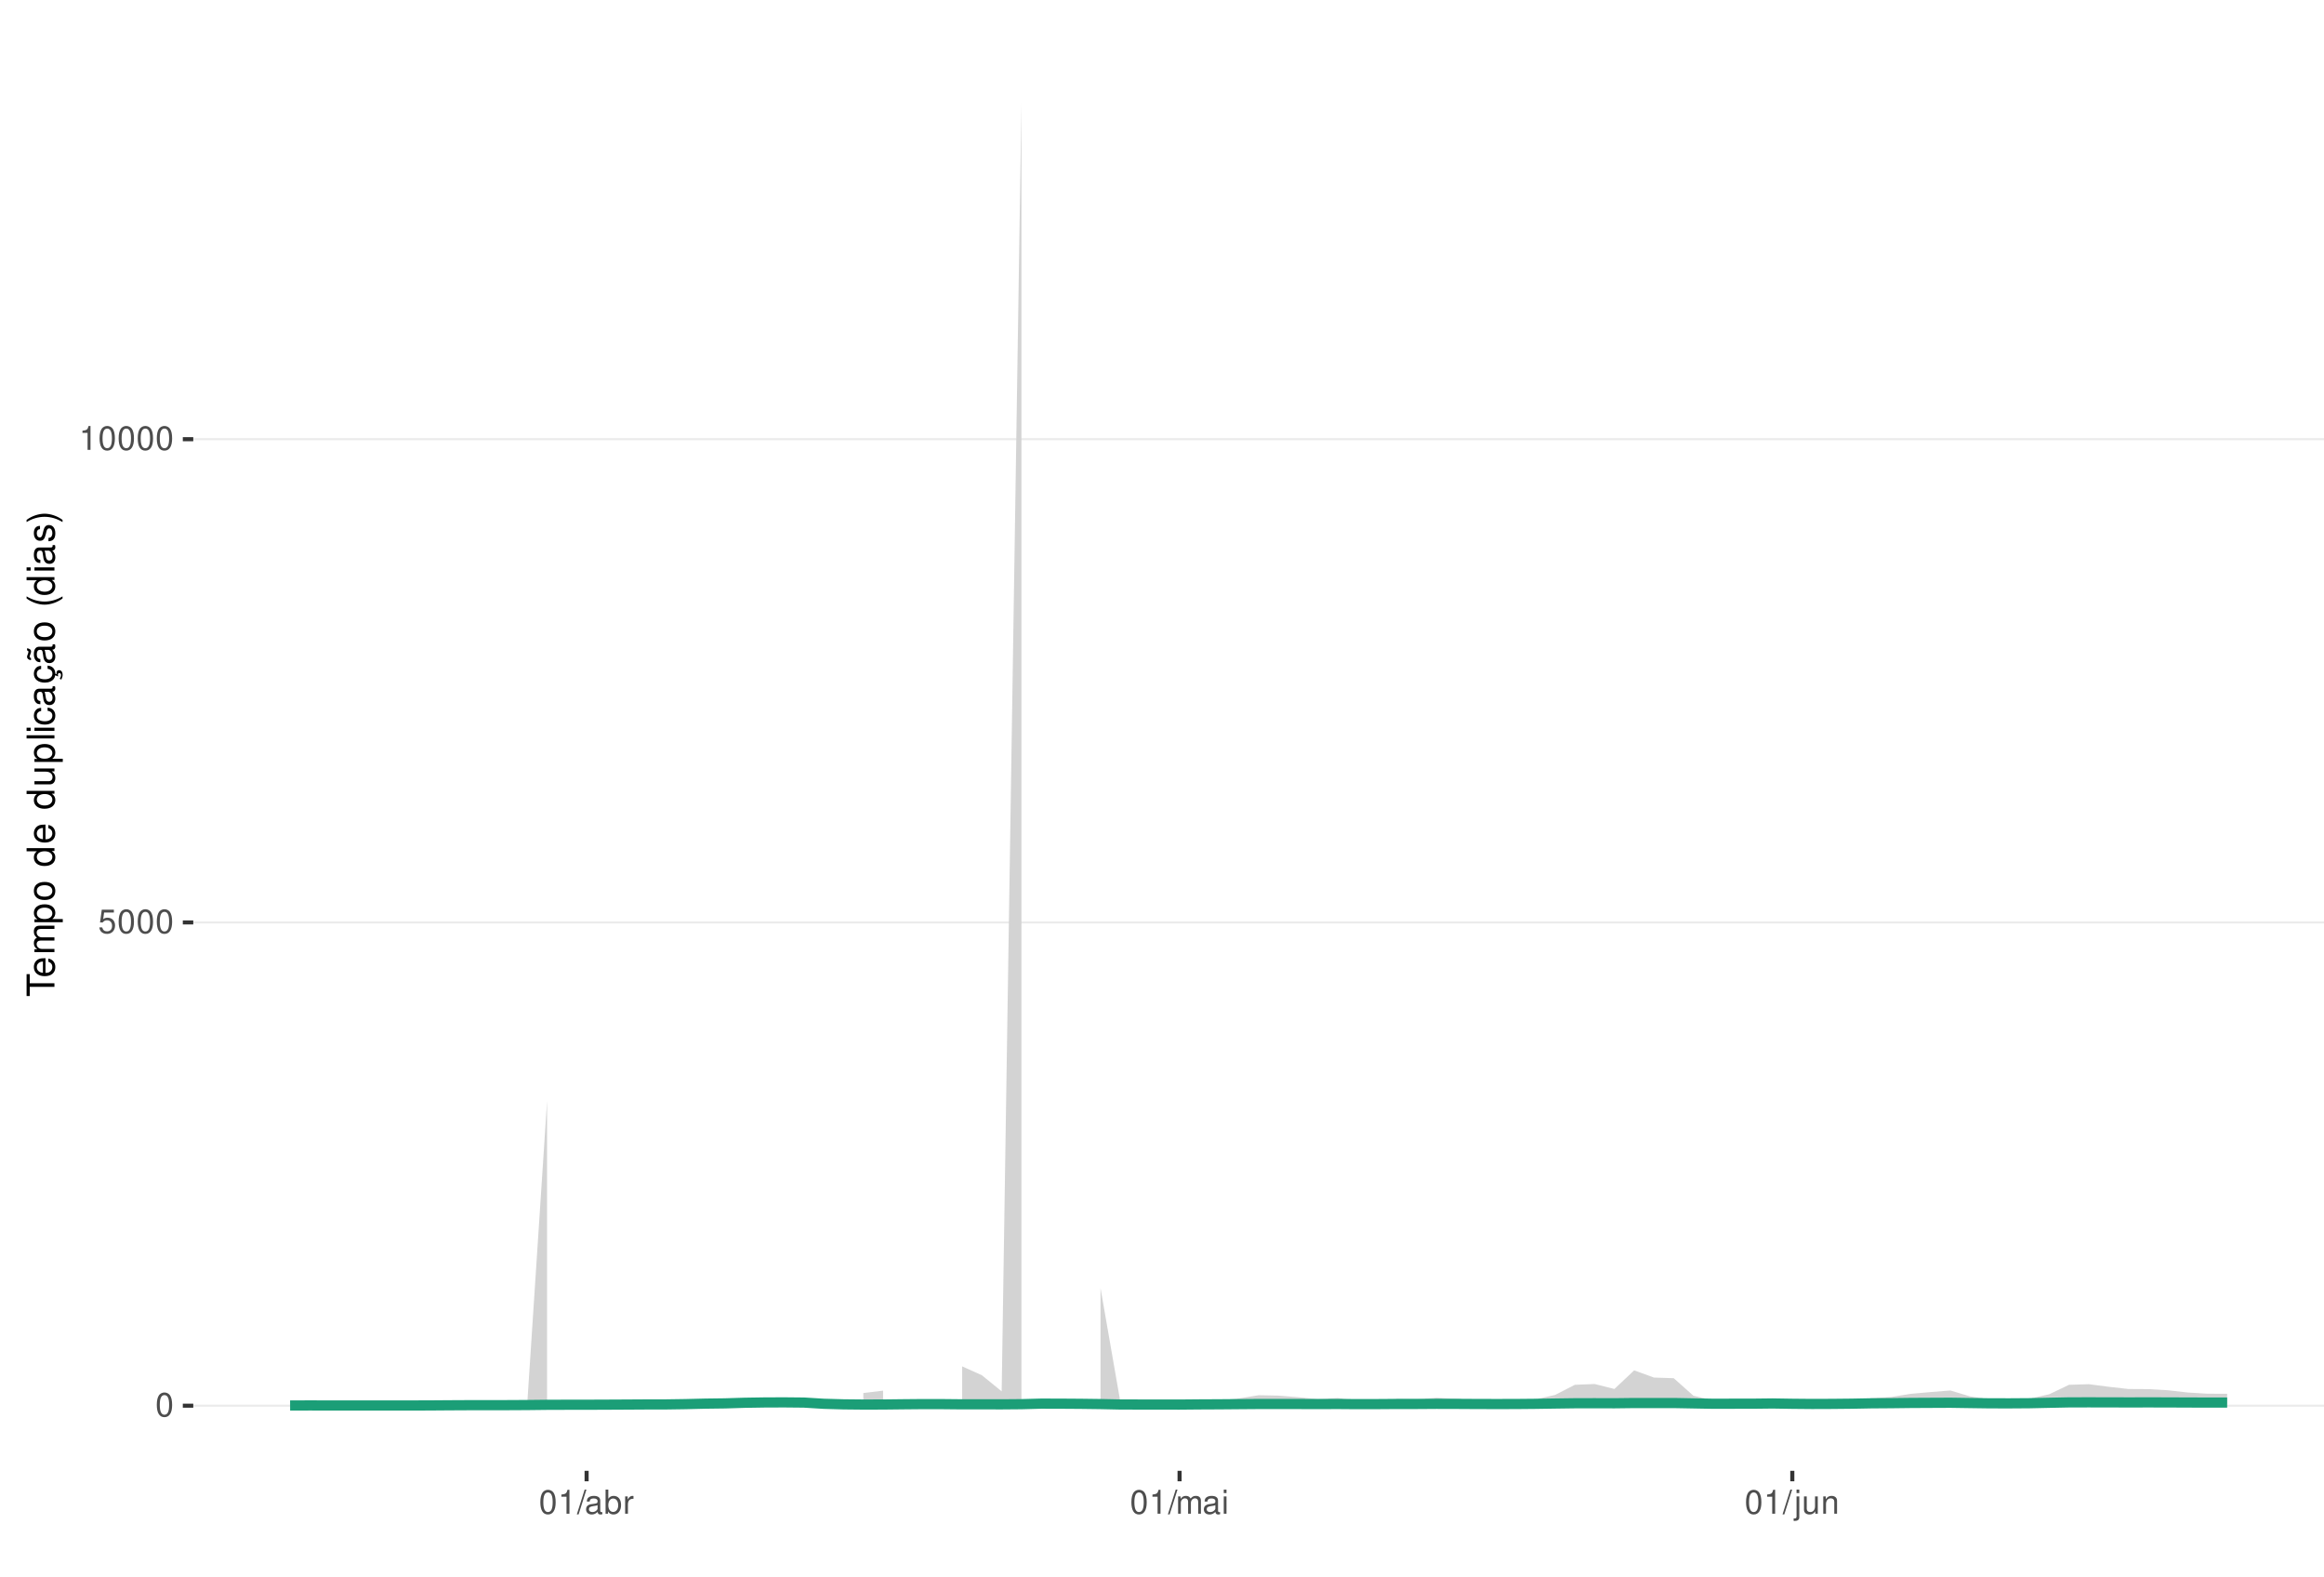
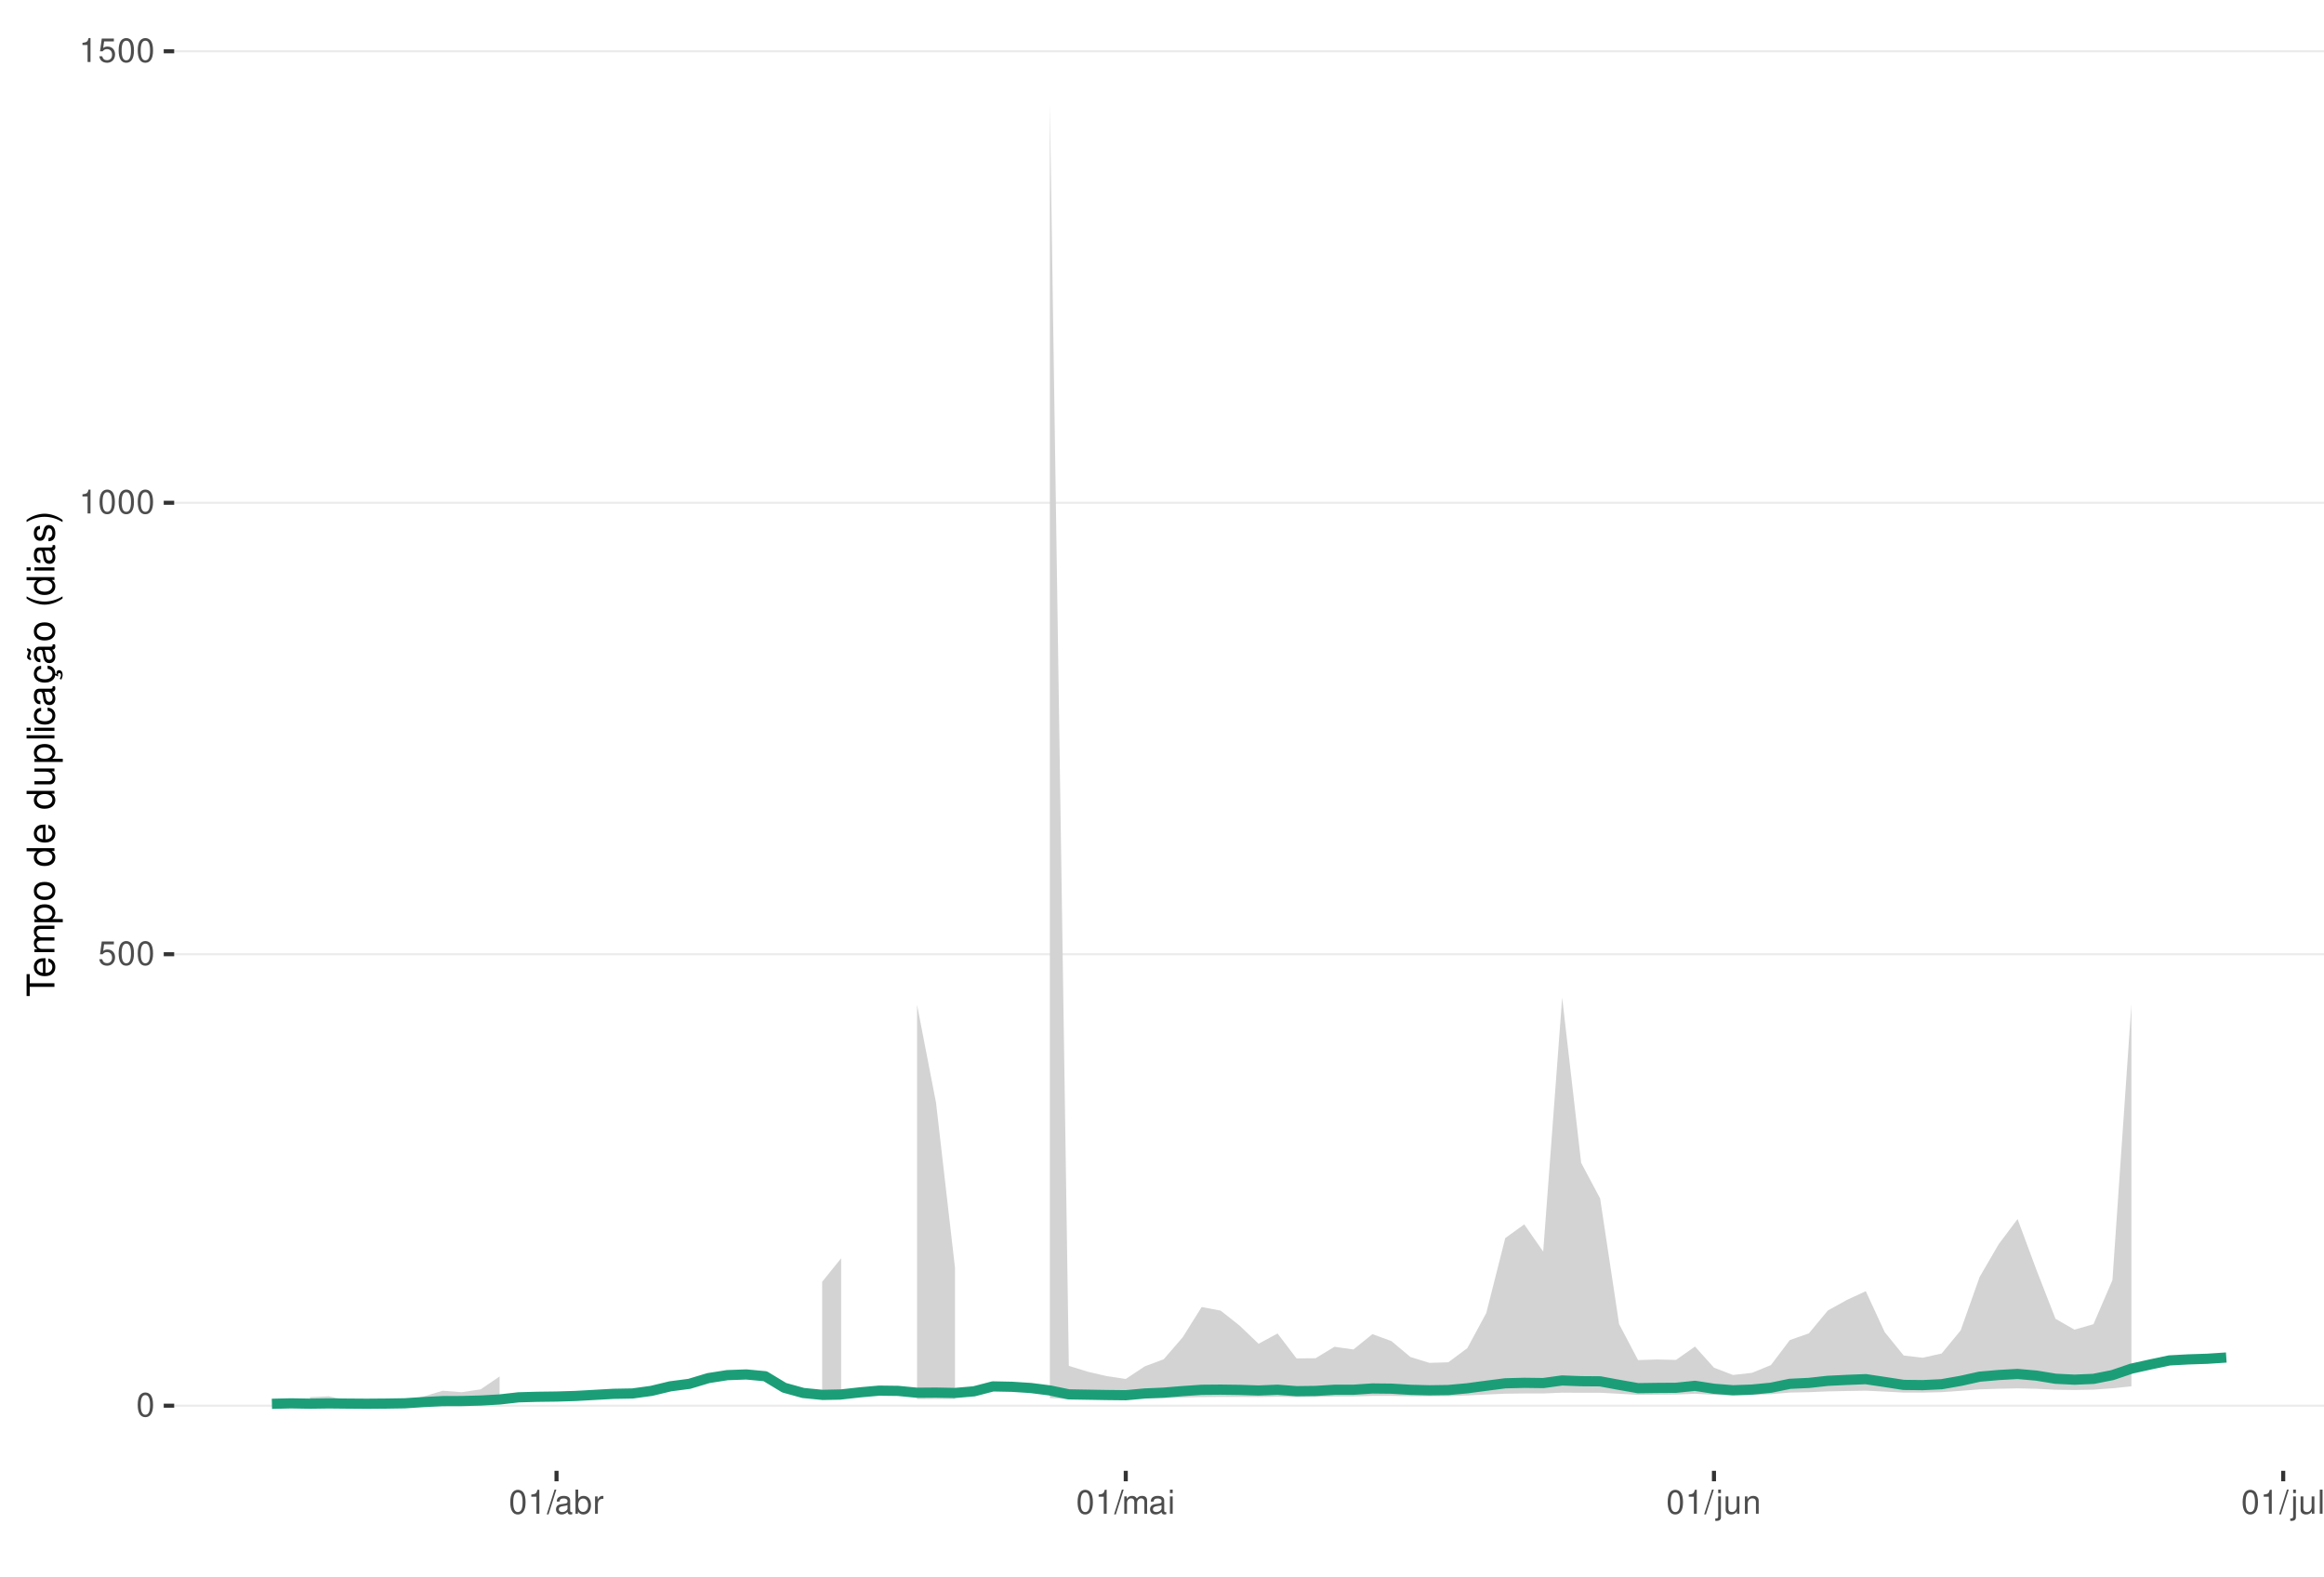
<svg xmlns="http://www.w3.org/2000/svg" xmlns:xlink="http://www.w3.org/1999/xlink" width="609pt" height="413pt" viewBox="0 0 609 413" version="1.1">
  <defs>
    <g>
      <symbol overflow="visible" id="glyph0-0">
        <path style="stroke:none;" d="" />
      </symbol>
      <symbol overflow="visible" id="glyph0-1">
        <path style="stroke:none;" d="M 2.375 -6.266 C 1.812 -6.266 1.297 -6 0.969 -5.578 C 0.578 -5.016 0.375 -4.188 0.375 -3.031 C 0.375 -0.922 1.062 0.203 2.375 0.203 C 3.672 0.203 4.391 -0.922 4.391 -2.984 C 4.391 -4.188 4.203 -5 3.797 -5.578 C 3.469 -6 2.953 -6.266 2.375 -6.266 Z M 2.375 -5.578 C 3.203 -5.578 3.609 -4.75 3.609 -3.047 C 3.609 -1.266 3.219 -0.438 2.359 -0.438 C 1.562 -0.438 1.156 -1.297 1.156 -3.016 C 1.156 -4.75 1.562 -5.578 2.375 -5.578 Z M 2.375 -5.578 " />
      </symbol>
      <symbol overflow="visible" id="glyph0-2">
        <path style="stroke:none;" d="M 4.125 -6.141 L 0.953 -6.141 L 0.5 -2.797 L 1.188 -2.797 C 1.547 -3.219 1.844 -3.375 2.328 -3.375 C 3.156 -3.375 3.656 -2.797 3.656 -1.891 C 3.656 -1.016 3.156 -0.469 2.312 -0.469 C 1.656 -0.469 1.25 -0.812 1.062 -1.5 L 0.297 -1.5 C 0.406 -1 0.5 -0.766 0.672 -0.531 C 1.016 -0.062 1.641 0.203 2.344 0.203 C 3.578 0.203 4.438 -0.703 4.438 -2 C 4.438 -3.219 3.641 -4.047 2.453 -4.047 C 2.031 -4.047 1.672 -3.938 1.328 -3.672 L 1.562 -5.391 L 4.125 -5.391 Z M 4.125 -6.141 " />
      </symbol>
      <symbol overflow="visible" id="glyph0-3">
        <path style="stroke:none;" d="M 2.234 -4.453 L 2.234 0 L 3 0 L 3 -6.266 L 2.5 -6.266 C 2.234 -5.297 2.062 -5.172 0.891 -5.016 L 0.891 -4.453 Z M 2.234 -4.453 " />
      </symbol>
      <symbol overflow="visible" id="glyph0-4">
        <path style="stroke:none;" d="M 1.984 -6.312 L -0.062 0.172 L 0.406 0.172 L 2.453 -6.312 Z M 1.984 -6.312 " />
      </symbol>
      <symbol overflow="visible" id="glyph0-5">
        <path style="stroke:none;" d="M 4.625 -0.422 C 4.547 -0.406 4.516 -0.406 4.469 -0.406 C 4.219 -0.406 4.078 -0.531 4.078 -0.766 L 4.078 -3.422 C 4.078 -4.234 3.5 -4.672 2.375 -4.672 C 1.719 -4.672 1.188 -4.469 0.875 -4.141 C 0.672 -3.906 0.578 -3.641 0.562 -3.188 L 1.297 -3.188 C 1.344 -3.75 1.672 -4 2.359 -4 C 3.016 -4 3.375 -3.75 3.375 -3.328 L 3.375 -3.141 C 3.359 -2.828 3.203 -2.703 2.609 -2.625 C 1.594 -2.5 1.438 -2.469 1.156 -2.359 C 0.625 -2.125 0.359 -1.734 0.359 -1.141 C 0.359 -0.312 0.938 0.203 1.859 0.203 C 2.422 0.203 2.875 0 3.391 -0.469 C 3.438 0 3.672 0.203 4.141 0.203 C 4.297 0.203 4.391 0.188 4.625 0.125 Z M 3.375 -1.422 C 3.375 -1.188 3.297 -1.031 3.078 -0.844 C 2.781 -0.578 2.438 -0.438 2.016 -0.438 C 1.453 -0.438 1.109 -0.703 1.109 -1.156 C 1.109 -1.641 1.422 -1.875 2.203 -1.984 C 2.984 -2.094 3.125 -2.125 3.375 -2.234 Z M 3.375 -1.422 " />
      </symbol>
      <symbol overflow="visible" id="glyph0-6">
        <path style="stroke:none;" d="M 0.469 -6.312 L 0.469 0 L 1.109 0 L 1.109 -0.578 C 1.469 -0.047 1.922 0.203 2.547 0.203 C 3.75 0.203 4.531 -0.781 4.531 -2.281 C 4.531 -3.75 3.797 -4.672 2.594 -4.672 C 1.969 -4.672 1.531 -4.438 1.188 -3.922 L 1.188 -6.312 Z M 2.453 -3.984 C 3.25 -3.984 3.781 -3.297 3.781 -2.203 C 3.781 -1.172 3.234 -0.469 2.453 -0.469 C 1.672 -0.469 1.188 -1.172 1.188 -2.234 C 1.188 -3.297 1.672 -3.984 2.453 -3.984 Z M 2.453 -3.984 " />
      </symbol>
      <symbol overflow="visible" id="glyph0-7">
        <path style="stroke:none;" d="M 0.594 -4.531 L 0.594 0 L 1.328 0 L 1.328 -2.359 C 1.328 -3.438 1.781 -3.938 2.781 -3.906 L 2.781 -4.641 C 2.656 -4.656 2.594 -4.672 2.5 -4.672 C 2.031 -4.672 1.672 -4.391 1.266 -3.719 L 1.266 -4.531 Z M 0.594 -4.531 " />
      </symbol>
      <symbol overflow="visible" id="glyph0-8">
        <path style="stroke:none;" d="M 0.609 -4.531 L 0.609 0 L 1.328 0 L 1.328 -2.844 C 1.328 -3.5 1.812 -4.031 2.391 -4.031 C 2.938 -4.031 3.234 -3.703 3.234 -3.125 L 3.234 0 L 3.969 0 L 3.969 -2.844 C 3.969 -3.5 4.438 -4.031 5.031 -4.031 C 5.562 -4.031 5.875 -3.703 5.875 -3.125 L 5.875 0 L 6.594 0 L 6.594 -3.406 C 6.594 -4.219 6.125 -4.672 5.281 -4.672 C 4.672 -4.672 4.312 -4.484 3.891 -3.969 C 3.625 -4.453 3.25 -4.672 2.672 -4.672 C 2.062 -4.672 1.656 -4.438 1.266 -3.891 L 1.266 -4.531 Z M 0.609 -4.531 " />
      </symbol>
      <symbol overflow="visible" id="glyph0-9">
        <path style="stroke:none;" d="M 1.297 -4.531 L 0.578 -4.531 L 0.578 0 L 1.297 0 Z M 1.297 -6.312 L 0.578 -6.312 L 0.578 -5.406 L 1.297 -5.406 Z M 1.297 -6.312 " />
      </symbol>
      <symbol overflow="visible" id="glyph0-10">
        <path style="stroke:none;" d="M 0.609 -4.531 L 0.609 0.656 C 0.609 1.109 0.469 1.25 0.016 1.25 C -0.031 1.25 -0.062 1.25 -0.156 1.25 L -0.156 1.859 C -0.062 1.875 -0.031 1.891 0.094 1.891 C 0.906 1.891 1.328 1.562 1.328 0.938 L 1.328 -4.531 Z M 1.328 -6.312 L 0.609 -6.312 L 0.609 -5.406 L 1.328 -5.406 Z M 1.328 -6.312 " />
      </symbol>
      <symbol overflow="visible" id="glyph0-11">
        <path style="stroke:none;" d="M 4.172 0 L 4.172 -4.531 L 3.453 -4.531 L 3.453 -1.969 C 3.453 -1.031 2.969 -0.438 2.219 -0.438 C 1.641 -0.438 1.281 -0.781 1.281 -1.328 L 1.281 -4.531 L 0.562 -4.531 L 0.562 -1.031 C 0.562 -0.281 1.125 0.203 2.016 0.203 C 2.672 0.203 3.094 -0.031 3.516 -0.625 L 3.516 0 Z M 4.172 0 " />
      </symbol>
      <symbol overflow="visible" id="glyph0-12">
        <path style="stroke:none;" d="M 0.609 -4.531 L 0.609 0 L 1.328 0 L 1.328 -2.5 C 1.328 -3.422 1.812 -4.031 2.562 -4.031 C 3.141 -4.031 3.5 -3.688 3.5 -3.141 L 3.5 0 L 4.219 0 L 4.219 -3.422 C 4.219 -4.188 3.656 -4.672 2.781 -4.672 C 2.109 -4.672 1.672 -4.406 1.266 -3.781 L 1.266 -4.531 Z M 0.609 -4.531 " />
      </symbol>
+       <symbol overflow="visible" id="glyph0-13">
+         <path style="stroke:none;" d="M 1.312 -6.312 L 0.594 -6.312 L 0.594 0 L 1.312 0 Z M 1.312 -6.312 " />
+       </symbol>
      <symbol overflow="visible" id="glyph1-0">
        <path style="stroke:none;" d="" />
      </symbol>
      <symbol overflow="visible" id="glyph1-1">
        <path style="stroke:none;" d="M -6.469 -3.547 L -6.469 -5.938 L -7.297 -5.938 L -7.297 -0.203 L -6.469 -0.203 L -6.469 -2.609 L 0 -2.609 L 0 -3.547 Z M -6.469 -3.547 " />
      </symbol>
      <symbol overflow="visible" id="glyph1-2">
        <path style="stroke:none;" d="M -2.344 -5.125 C -3.141 -5.125 -3.625 -5.062 -4.016 -4.922 C -4.875 -4.578 -5.391 -3.781 -5.391 -2.797 C -5.391 -1.344 -4.281 -0.406 -2.547 -0.406 C -0.812 -0.406 0.234 -1.297 0.234 -2.781 C 0.234 -3.984 -0.453 -4.812 -1.594 -5.016 L -1.594 -4.188 C -0.906 -3.953 -0.547 -3.484 -0.547 -2.812 C -0.547 -2.281 -0.781 -1.828 -1.219 -1.547 C -1.516 -1.344 -1.812 -1.281 -2.344 -1.266 Z M -3.016 -1.297 C -3.984 -1.359 -4.625 -1.953 -4.625 -2.797 C -4.625 -3.641 -3.953 -4.234 -3.016 -4.234 Z M -3.016 -1.297 " />
      </symbol>
      <symbol overflow="visible" id="glyph1-3">
        <path style="stroke:none;" d="M -5.234 -0.703 L 0 -0.703 L 0 -1.547 L -3.297 -1.547 C -4.047 -1.547 -4.656 -2.094 -4.656 -2.766 C -4.656 -3.391 -4.281 -3.734 -3.609 -3.734 L 0 -3.734 L 0 -4.578 L -3.297 -4.578 C -4.047 -4.578 -4.656 -5.125 -4.656 -5.812 C -4.656 -6.422 -4.266 -6.781 -3.609 -6.781 L 0 -6.781 L 0 -7.625 L -3.938 -7.625 C -4.875 -7.625 -5.391 -7.078 -5.391 -6.094 C -5.391 -5.406 -5.188 -4.984 -4.594 -4.484 C -5.156 -4.188 -5.391 -3.766 -5.391 -3.078 C -5.391 -2.375 -5.125 -1.906 -4.5 -1.469 L -5.234 -1.469 Z M -5.234 -0.703 " />
      </symbol>
      <symbol overflow="visible" id="glyph1-4">
        <path style="stroke:none;" d="M 2.188 -0.547 L 2.188 -1.375 L -0.547 -1.375 C -0.016 -1.812 0.234 -2.312 0.234 -2.984 C 0.234 -4.344 -0.859 -5.234 -2.531 -5.234 C -4.297 -5.234 -5.391 -4.375 -5.391 -2.984 C -5.391 -2.266 -5.062 -1.703 -4.453 -1.312 L -5.234 -1.312 L -5.234 -0.547 Z M -4.609 -2.844 C -4.609 -3.766 -3.797 -4.359 -2.547 -4.359 C -1.359 -4.359 -0.547 -3.75 -0.547 -2.844 C -0.547 -1.953 -1.344 -1.375 -2.578 -1.375 C -3.812 -1.375 -4.609 -1.953 -4.609 -2.844 Z M -4.609 -2.844 " />
      </symbol>
      <symbol overflow="visible" id="glyph1-5">
        <path style="stroke:none;" d="M -5.391 -2.719 C -5.391 -1.234 -4.344 -0.359 -2.578 -0.359 C -0.812 -0.359 0.234 -1.234 0.234 -2.734 C 0.234 -4.203 -0.812 -5.094 -2.547 -5.094 C -4.359 -5.094 -5.391 -4.234 -5.391 -2.719 Z M -4.625 -2.734 C -4.625 -3.672 -3.844 -4.234 -2.547 -4.234 C -1.312 -4.234 -0.547 -3.656 -0.547 -2.734 C -0.547 -1.797 -1.312 -1.234 -2.578 -1.234 C -3.844 -1.234 -4.625 -1.797 -4.625 -2.734 Z M -4.625 -2.734 " />
      </symbol>
      <symbol overflow="visible" id="glyph1-6">
        <path style="stroke:none;" d="" />
      </symbol>
      <symbol overflow="visible" id="glyph1-7">
        <path style="stroke:none;" d="M -7.297 -4.953 L -7.297 -4.125 L -4.578 -4.125 C -5.109 -3.766 -5.391 -3.203 -5.391 -2.516 C -5.391 -1.156 -4.297 -0.266 -2.625 -0.266 C -0.859 -0.266 0.234 -1.125 0.234 -2.547 C 0.234 -3.266 -0.047 -3.766 -0.688 -4.203 L 0 -4.203 L 0 -4.953 Z M -4.609 -2.656 C -4.609 -3.547 -3.812 -4.125 -2.562 -4.125 C -1.344 -4.125 -0.547 -3.547 -0.547 -2.656 C -0.547 -1.734 -1.359 -1.125 -2.578 -1.125 C -3.797 -1.125 -4.609 -1.734 -4.609 -2.656 Z M -4.609 -2.656 " />
      </symbol>
      <symbol overflow="visible" id="glyph1-8">
        <path style="stroke:none;" d="M 0 -4.812 L -5.234 -4.812 L -5.234 -3.984 L -2.266 -3.984 C -1.203 -3.984 -0.5 -3.438 -0.5 -2.562 C -0.5 -1.906 -0.906 -1.484 -1.531 -1.484 L -5.234 -1.484 L -5.234 -0.656 L -1.203 -0.656 C -0.328 -0.656 0.234 -1.297 0.234 -2.312 C 0.234 -3.094 -0.047 -3.578 -0.734 -4.062 L 0 -4.062 Z M 0 -4.812 " />
      </symbol>
      <symbol overflow="visible" id="glyph1-9">
        <path style="stroke:none;" d="M -7.297 -1.516 L -7.297 -0.688 L 0 -0.688 L 0 -1.516 Z M -7.297 -1.516 " />
      </symbol>
      <symbol overflow="visible" id="glyph1-10">
        <path style="stroke:none;" d="M -5.234 -1.5 L -5.234 -0.672 L 0 -0.672 L 0 -1.5 Z M -7.297 -1.5 L -7.297 -0.656 L -6.234 -0.656 L -6.234 -1.5 Z M -7.297 -1.5 " />
      </symbol>
      <symbol overflow="visible" id="glyph1-11">
        <path style="stroke:none;" d="M -3.484 -4.703 C -3.984 -4.672 -4.312 -4.562 -4.609 -4.359 C -5.094 -4 -5.391 -3.375 -5.391 -2.641 C -5.391 -1.219 -4.266 -0.312 -2.531 -0.312 C -0.844 -0.312 0.234 -1.203 0.234 -2.625 C 0.234 -3.875 -0.516 -4.672 -1.797 -4.766 L -1.797 -3.938 C -0.953 -3.797 -0.547 -3.359 -0.547 -2.656 C -0.547 -1.734 -1.297 -1.188 -2.531 -1.188 C -3.844 -1.188 -4.625 -1.719 -4.625 -2.625 C -4.625 -3.328 -4.203 -3.766 -3.484 -3.875 Z M -3.484 -4.703 " />
      </symbol>
      <symbol overflow="visible" id="glyph1-12">
        <path style="stroke:none;" d="M -0.484 -5.344 C -0.469 -5.266 -0.469 -5.219 -0.469 -5.172 C -0.469 -4.875 -0.625 -4.719 -0.875 -4.719 L -3.953 -4.719 C -4.891 -4.719 -5.391 -4.047 -5.391 -2.75 C -5.391 -1.984 -5.172 -1.375 -4.781 -1.016 C -4.516 -0.766 -4.203 -0.672 -3.688 -0.656 L -3.688 -1.484 C -4.328 -1.562 -4.625 -1.938 -4.625 -2.719 C -4.625 -3.484 -4.344 -3.891 -3.844 -3.891 L -3.625 -3.891 C -3.266 -3.875 -3.125 -3.703 -3.047 -3.016 C -2.891 -1.844 -2.844 -1.656 -2.719 -1.344 C -2.453 -0.734 -2 -0.422 -1.312 -0.422 C -0.375 -0.422 0.234 -1.078 0.234 -2.141 C 0.234 -2.797 0 -3.328 -0.547 -3.922 C 0 -3.984 0.234 -4.234 0.234 -4.781 C 0.234 -4.953 0.203 -5.062 0.141 -5.344 Z M -1.656 -3.891 C -1.375 -3.891 -1.203 -3.812 -0.969 -3.562 C -0.656 -3.219 -0.5 -2.812 -0.5 -2.312 C -0.5 -1.672 -0.812 -1.297 -1.344 -1.297 C -1.891 -1.297 -2.172 -1.656 -2.297 -2.547 C -2.422 -3.438 -2.453 -3.609 -2.594 -3.891 Z M -1.656 -3.891 " />
      </symbol>
      <symbol overflow="visible" id="glyph1-13">
        <path style="stroke:none;" d="M 0.234 -2.641 C 0.234 -3.875 -0.547 -4.703 -1.797 -4.766 L -1.797 -3.938 C -0.953 -3.797 -0.531 -3.359 -0.531 -2.656 C -0.531 -1.734 -1.281 -1.188 -2.516 -1.188 C -3.844 -1.188 -4.625 -1.719 -4.625 -2.625 C -4.625 -3.328 -4.203 -3.766 -3.484 -3.875 L -3.484 -4.703 C -3.984 -4.672 -4.312 -4.562 -4.609 -4.359 C -5.094 -4 -5.391 -3.375 -5.391 -2.641 C -5.391 -1.219 -4.266 -0.312 -2.531 -0.312 C -1.469 -0.312 -0.625 -0.672 -0.156 -1.312 C 0.047 -1.594 0.125 -1.812 0.203 -2.25 L 0.922 -1.938 L 0.984 -2.062 C 0.938 -2.188 0.906 -2.25 0.906 -2.375 C 0.906 -2.656 1.047 -2.828 1.281 -2.828 C 1.547 -2.828 1.734 -2.594 1.734 -2.297 C 1.734 -2.031 1.672 -1.844 1.438 -1.406 L 1.406 -1.312 L 1.812 -1.094 C 2.078 -1.75 2.141 -1.953 2.141 -2.344 C 2.141 -3.109 1.781 -3.578 1.203 -3.578 C 0.781 -3.578 0.547 -3.297 0.547 -2.797 C 0.547 -2.703 0.547 -2.641 0.562 -2.516 Z M 0.234 -2.641 " />
      </symbol>
      <symbol overflow="visible" id="glyph1-14">
        <path style="stroke:none;" d="M -0.484 -5.344 C -0.469 -5.266 -0.469 -5.219 -0.469 -5.172 C -0.469 -4.875 -0.625 -4.719 -0.875 -4.719 L -3.953 -4.719 C -4.891 -4.719 -5.391 -4.047 -5.391 -2.75 C -5.391 -1.984 -5.172 -1.375 -4.781 -1.016 C -4.516 -0.766 -4.203 -0.672 -3.688 -0.656 L -3.688 -1.484 C -4.328 -1.562 -4.625 -1.938 -4.625 -2.719 C -4.625 -3.484 -4.344 -3.891 -3.844 -3.891 L -3.625 -3.891 C -3.266 -3.875 -3.125 -3.703 -3.047 -3.016 C -2.891 -1.844 -2.844 -1.656 -2.719 -1.344 C -2.453 -0.734 -2 -0.422 -1.312 -0.422 C -0.375 -0.422 0.234 -1.078 0.234 -2.141 C 0.234 -2.797 0 -3.328 -0.547 -3.922 C 0 -3.984 0.234 -4.234 0.234 -4.781 C 0.234 -4.953 0.203 -5.062 0.141 -5.344 Z M -1.656 -3.891 C -1.375 -3.891 -1.203 -3.812 -0.969 -3.562 C -0.656 -3.219 -0.5 -2.812 -0.5 -2.312 C -0.5 -1.672 -0.812 -1.297 -1.344 -1.297 C -1.891 -1.297 -2.172 -1.656 -2.297 -2.547 C -2.422 -3.438 -2.453 -3.609 -2.594 -3.891 Z M -7.172 -3.75 C -6.922 -3.672 -6.812 -3.547 -6.812 -3.375 C -6.812 -3.25 -6.875 -2.984 -6.984 -2.734 C -7.156 -2.312 -7.172 -2.25 -7.172 -2.047 C -7.172 -1.594 -6.797 -1.297 -6.141 -1.188 L -6.141 -1.766 C -6.375 -1.812 -6.5 -1.938 -6.5 -2.094 C -6.5 -2.203 -6.469 -2.344 -6.375 -2.578 C -6.156 -3.156 -6.125 -3.234 -6.125 -3.438 C -6.125 -3.922 -6.484 -4.219 -7.172 -4.312 Z M -7.172 -3.75 " />
      </symbol>
      <symbol overflow="visible" id="glyph1-15">
        <path style="stroke:none;" d="M -7.297 -2.359 C -5.984 -1.359 -4.156 -0.734 -2.594 -0.734 C -1.016 -0.734 0.812 -1.359 2.125 -2.359 L 2.125 -2.906 C 0.688 -2.031 -0.984 -1.547 -2.594 -1.547 C -4.188 -1.547 -5.875 -2.031 -7.297 -2.906 Z M -7.297 -2.359 " />
      </symbol>
      <symbol overflow="visible" id="glyph1-16">
        <path style="stroke:none;" d="M -3.781 -4.375 C -4.812 -4.375 -5.391 -3.688 -5.391 -2.484 C -5.391 -1.266 -4.766 -0.469 -3.797 -0.469 C -2.969 -0.469 -2.578 -0.891 -2.281 -2.125 L -2.094 -2.906 C -1.953 -3.484 -1.734 -3.719 -1.375 -3.719 C -0.875 -3.719 -0.547 -3.234 -0.547 -2.5 C -0.547 -2.047 -0.672 -1.672 -0.891 -1.453 C -1.047 -1.328 -1.188 -1.266 -1.562 -1.219 L -1.562 -0.344 C -0.344 -0.375 0.234 -1.062 0.234 -2.438 C 0.234 -3.75 -0.422 -4.594 -1.438 -4.594 C -2.203 -4.594 -2.641 -4.156 -2.891 -3.109 L -3.078 -2.312 C -3.234 -1.625 -3.453 -1.344 -3.828 -1.344 C -4.312 -1.344 -4.625 -1.766 -4.625 -2.453 C -4.625 -3.125 -4.328 -3.484 -3.781 -3.5 Z M -3.781 -4.375 " />
      </symbol>
      <symbol overflow="visible" id="glyph1-17">
        <path style="stroke:none;" d="M 2.125 -0.938 C 0.812 -1.938 -1.016 -2.562 -2.578 -2.562 C -4.156 -2.562 -5.984 -1.938 -7.297 -0.938 L -7.297 -0.375 C -5.859 -1.266 -4.188 -1.75 -2.578 -1.75 C -0.984 -1.75 0.703 -1.266 2.125 -0.375 Z M 2.125 -0.938 " />
      </symbol>
    </g>
    <clipPath id="clip1">
-       <path d="M 50.645 9.961 L 609 9.961 L 609 385.328 L 50.645 385.328 Z M 50.645 9.961 " />
+       <path d="M 45.645 9.961 L 609 9.961 L 609 385.328 L 45.645 385.328 Z M 45.645 9.961 " />
    </clipPath>
    <clipPath id="clip2">
-       <path d="M 50.645 368 L 609 368 L 609 369 L 50.645 369 Z M 50.645 368 " />
+       <path d="M 45.645 368 L 609 368 L 609 369 L 45.645 369 Z M 45.645 368 " />
    </clipPath>
    <clipPath id="clip3">
-       <path d="M 50.645 241 L 609 241 L 609 242 L 50.645 242 Z M 50.645 241 " />
+       <path d="M 45.645 249 L 609 249 L 609 251 L 45.645 251 Z M 45.645 249 " />
    </clipPath>
    <clipPath id="clip4">
-       <path d="M 50.645 114 L 609 114 L 609 116 L 50.645 116 Z M 50.645 114 " />
+       <path d="M 45.645 131 L 609 131 L 609 132 L 45.645 132 Z M 45.645 131 " />
+     </clipPath>
+     <clipPath id="clip5">
+       <path d="M 45.645 13 L 609 13 L 609 14 L 45.645 14 Z M 45.645 13 " />
    </clipPath>
  </defs>
  <g id="surface84">
    <rect x="0" y="0" width="609" height="413" style="fill:rgb(100%,100%,100%);fill-opacity:1;stroke:none;" />
    <rect x="0" y="0" width="609" height="413" style="fill:rgb(100%,100%,100%);fill-opacity:1;stroke:none;" />
    <path style="fill:none;stroke-width:1.067;stroke-linecap:round;stroke-linejoin:round;stroke:rgb(100%,100%,100%);stroke-opacity:1;stroke-miterlimit:10;" d="M 0 413 L 609 413 L 609 0 L 0 0 Z M 0 413 " />
    <g clip-path="url(#clip1)" clip-rule="nonzero">
-       <path style=" stroke:none;fill-rule:nonzero;fill:rgb(100%,100%,100%);fill-opacity:1;" d="M 50.645 385.328 L 609 385.328 L 609 9.961 L 50.645 9.961 Z M 50.645 385.328 " />
+       <path style=" stroke:none;fill-rule:nonzero;fill:rgb(100%,100%,100%);fill-opacity:1;" d="M 45.645 385.328 L 609 385.328 L 609 9.961 L 45.645 9.961 Z M 45.645 385.328 " />
    </g>
    <g clip-path="url(#clip2)" clip-rule="nonzero">
-       <path style="fill:none;stroke-width:0.533;stroke-linecap:butt;stroke-linejoin:round;stroke:rgb(92.157%,92.157%,92.157%);stroke-opacity:1;stroke-miterlimit:10;" d="M 50.645 368.266 L 609 368.266 " />
+       <path style="fill:none;stroke-width:0.533;stroke-linecap:butt;stroke-linejoin:round;stroke:rgb(92.157%,92.157%,92.157%);stroke-opacity:1;stroke-miterlimit:10;" d="M 45.645 368.266 L 609 368.266 " />
    </g>
    <g clip-path="url(#clip3)" clip-rule="nonzero">
-       <path style="fill:none;stroke-width:0.533;stroke-linecap:butt;stroke-linejoin:round;stroke:rgb(92.157%,92.157%,92.157%);stroke-opacity:1;stroke-miterlimit:10;" d="M 50.645 241.66 L 609 241.66 " />
+       <path style="fill:none;stroke-width:0.533;stroke-linecap:butt;stroke-linejoin:round;stroke:rgb(92.157%,92.157%,92.157%);stroke-opacity:1;stroke-miterlimit:10;" d="M 45.645 249.992 L 609 249.992 " />
    </g>
    <g clip-path="url(#clip4)" clip-rule="nonzero">
-       <path style="fill:none;stroke-width:0.533;stroke-linecap:butt;stroke-linejoin:round;stroke:rgb(92.157%,92.157%,92.157%);stroke-opacity:1;stroke-miterlimit:10;" d="M 50.645 115.055 L 609 115.055 " />
-     </g>
-     <path style=" stroke:none;fill-rule:nonzero;fill:rgb(82.745%,82.745%,82.745%);fill-opacity:1;" d="M 86.383 368.027 L 91.562 368.004 L 96.742 368.121 L 101.922 368.16 L 107.102 368.16 L 112.281 368.145 L 117.461 367.988 L 122.641 367.773 L 127.82 367.844 L 133 367.777 L 138.18 367.484 L 143.359 288.461 L 143.359 368.152 L 138.18 368.172 L 127.82 368.188 L 122.641 368.188 L 112.281 368.219 L 107.102 368.227 L 101.922 368.23 L 91.562 368.23 L 86.383 368.234 Z M 86.383 368.027 " />
-     <path style=" stroke:none;fill-rule:nonzero;fill:rgb(82.745%,82.745%,82.745%);fill-opacity:1;" d="M 226.23 364.941 L 231.41 364.324 L 231.41 368.105 L 226.23 368.109 Z M 226.23 364.941 " />
-     <path style=" stroke:none;fill-rule:nonzero;fill:rgb(82.745%,82.745%,82.745%);fill-opacity:1;" d="M 252.129 357.965 L 257.309 360.293 L 262.488 364.516 L 267.668 27.023 L 267.668 368.066 L 262.488 368.082 L 257.309 368.078 L 252.129 368.082 Z M 252.129 357.965 " />
-     <path style=" stroke:none;fill-rule:nonzero;fill:rgb(82.745%,82.745%,82.745%);fill-opacity:1;" d="M 288.387 337.445 L 293.566 367.16 L 298.746 367.32 L 303.926 367.445 L 309.105 367.523 L 314.285 367.172 L 319.465 366.973 L 324.645 366.363 L 329.824 365.527 L 335.004 365.625 L 340.18 366.039 L 345.359 366.543 L 350.539 366.254 L 355.719 366.945 L 360.898 366.898 L 366.078 366.52 L 371.258 366.609 L 376.438 366.184 L 381.617 366.469 L 386.797 366.871 L 391.977 367.031 L 397.156 367.016 L 402.336 366.621 L 407.516 365.445 L 412.695 362.793 L 417.875 362.586 L 423.055 363.887 L 428.234 359.008 L 433.414 360.898 L 438.594 361.062 L 443.773 365.668 L 448.953 366.852 L 454.133 366.797 L 459.312 366.809 L 464.492 366.34 L 469.672 367.047 L 474.852 367.301 L 480.031 367.234 L 485.207 367.004 L 490.387 366.305 L 495.566 365.992 L 500.746 365.152 L 505.926 364.695 L 511.105 364.281 L 516.285 365.84 L 521.465 366.574 L 526.645 366.668 L 531.824 366.441 L 537.004 365.27 L 542.184 362.793 L 547.363 362.637 L 552.543 363.305 L 557.723 363.891 L 562.902 363.922 L 568.082 364.219 L 573.262 364.809 L 578.441 365.125 L 583.621 365.145 L 583.621 367.793 L 573.262 367.793 L 568.082 367.789 L 562.902 367.789 L 557.723 367.793 L 552.543 367.789 L 547.363 367.789 L 542.184 367.793 L 531.824 367.871 L 526.645 367.887 L 521.465 367.887 L 511.105 367.84 L 505.926 367.848 L 500.746 367.859 L 495.566 367.883 L 490.387 367.898 L 485.207 367.938 L 480.031 367.957 L 474.852 367.969 L 469.672 367.953 L 464.492 367.922 L 459.312 367.945 L 454.133 367.949 L 448.953 367.957 L 443.773 367.926 L 438.594 367.902 L 433.414 367.906 L 428.234 367.906 L 423.055 367.926 L 417.875 367.922 L 412.695 367.93 L 407.516 367.949 L 402.336 367.977 L 397.156 367.996 L 391.977 368.004 L 386.797 368 L 381.617 367.992 L 376.438 367.992 L 371.258 368.004 L 366.078 368.008 L 360.898 368.02 L 355.719 368.027 L 350.539 368.016 L 345.359 368.023 L 340.18 368.02 L 335.004 368.02 L 329.824 368.023 L 319.465 368.055 L 314.285 368.066 L 309.105 368.086 L 303.926 368.086 L 298.746 368.082 L 293.566 368.082 L 288.387 368.051 Z M 288.387 337.445 " />
-     <path style="fill:none;stroke-width:2.667;stroke-linecap:butt;stroke-linejoin:round;stroke:rgb(10.588%,61.961%,46.667%);stroke-opacity:1;stroke-miterlimit:10;" d="M 76.023 368.215 L 81.203 368.199 L 86.383 368.211 L 91.562 368.203 L 101.922 368.211 L 107.102 368.207 L 112.281 368.199 L 117.461 368.16 L 122.641 368.133 L 127.82 368.133 L 133 368.121 L 138.18 368.094 L 143.359 368.035 L 148.539 368.02 L 153.719 368.016 L 158.898 367.996 L 164.078 367.969 L 169.258 367.938 L 174.438 367.93 L 179.617 367.855 L 184.797 367.727 L 189.977 367.66 L 195.156 367.5 L 200.332 367.418 L 205.512 367.398 L 210.691 367.449 L 215.871 367.766 L 221.051 367.914 L 226.23 367.965 L 231.41 367.953 L 236.59 367.895 L 241.77 367.848 L 246.949 367.855 L 252.129 367.906 L 257.309 367.902 L 262.488 367.91 L 267.668 367.867 L 272.848 367.727 L 278.027 367.738 L 283.207 367.773 L 288.387 367.84 L 293.566 367.949 L 298.746 367.961 L 303.926 367.969 L 309.105 367.973 L 314.285 367.926 L 319.465 367.902 L 324.645 367.859 L 329.824 367.82 L 335.004 367.816 L 340.18 367.824 L 345.359 367.84 L 350.539 367.82 L 355.719 367.859 L 360.898 367.848 L 366.078 367.812 L 371.258 367.812 L 376.438 367.777 L 381.617 367.789 L 386.797 367.82 L 391.977 367.832 L 397.156 367.824 L 402.336 367.777 L 407.516 367.699 L 412.695 367.629 L 417.875 367.617 L 423.055 367.633 L 428.234 367.57 L 433.414 367.578 L 438.594 367.57 L 448.953 367.758 L 454.133 367.746 L 459.312 367.742 L 464.492 367.684 L 469.672 367.766 L 474.852 367.812 L 480.031 367.793 L 485.207 367.742 L 490.387 367.645 L 495.566 367.609 L 500.746 367.547 L 505.926 367.52 L 511.105 367.496 L 516.285 367.574 L 521.465 367.645 L 526.645 367.652 L 531.824 367.617 L 537.004 367.504 L 542.184 367.398 L 547.363 367.387 L 557.723 367.41 L 562.902 367.402 L 568.082 367.41 L 573.262 367.434 L 578.441 367.445 L 583.621 367.441 " />
-     <g style="fill:rgb(30.196%,30.196%,30.196%);fill-opacity:1;">
-       <use xlink:href="#glyph0-1" x="40.715" y="371.071" />
-     </g>
-     <g style="fill:rgb(30.196%,30.196%,30.196%);fill-opacity:1;">
-       <use xlink:href="#glyph0-2" x="25.715" y="244.466" />
-       <use xlink:href="#glyph0-1" x="30.715" y="244.466" />
-       <use xlink:href="#glyph0-1" x="35.715" y="244.466" />
-       <use xlink:href="#glyph0-1" x="40.715" y="244.466" />
-     </g>
-     <g style="fill:rgb(30.196%,30.196%,30.196%);fill-opacity:1;">
-       <use xlink:href="#glyph0-3" x="20.715" y="117.86" />
-       <use xlink:href="#glyph0-1" x="25.715" y="117.86" />
-       <use xlink:href="#glyph0-1" x="30.715" y="117.86" />
-       <use xlink:href="#glyph0-1" x="35.715" y="117.86" />
-       <use xlink:href="#glyph0-1" x="40.715" y="117.86" />
-     </g>
-     <path style="fill:none;stroke-width:1.067;stroke-linecap:butt;stroke-linejoin:round;stroke:rgb(20%,20%,20%);stroke-opacity:1;stroke-miterlimit:10;" d="M 47.906 368.266 L 50.645 368.266 " />
-     <path style="fill:none;stroke-width:1.067;stroke-linecap:butt;stroke-linejoin:round;stroke:rgb(20%,20%,20%);stroke-opacity:1;stroke-miterlimit:10;" d="M 47.906 241.66 L 50.645 241.66 " />
-     <path style="fill:none;stroke-width:1.067;stroke-linecap:butt;stroke-linejoin:round;stroke:rgb(20%,20%,20%);stroke-opacity:1;stroke-miterlimit:10;" d="M 47.906 115.055 L 50.645 115.055 " />
-     <path style="fill:none;stroke-width:1.067;stroke-linecap:butt;stroke-linejoin:round;stroke:rgb(20%,20%,20%);stroke-opacity:1;stroke-miterlimit:10;" d="M 153.719 388.07 L 153.719 385.328 " />
-     <path style="fill:none;stroke-width:1.067;stroke-linecap:butt;stroke-linejoin:round;stroke:rgb(20%,20%,20%);stroke-opacity:1;stroke-miterlimit:10;" d="M 309.105 388.07 L 309.105 385.328 " />
-     <path style="fill:none;stroke-width:1.067;stroke-linecap:butt;stroke-linejoin:round;stroke:rgb(20%,20%,20%);stroke-opacity:1;stroke-miterlimit:10;" d="M 469.672 388.07 L 469.672 385.328 " />
-     <g style="fill:rgb(30.196%,30.196%,30.196%);fill-opacity:1;">
-       <use xlink:href="#glyph0-1" x="141.219" y="396.567" />
-       <use xlink:href="#glyph0-3" x="146.219" y="396.567" />
-       <use xlink:href="#glyph0-4" x="151.219" y="396.567" />
-       <use xlink:href="#glyph0-5" x="153.219" y="396.567" />
-       <use xlink:href="#glyph0-6" x="158.219" y="396.567" />
-       <use xlink:href="#glyph0-7" x="163.219" y="396.567" />
-     </g>
-     <g style="fill:rgb(30.196%,30.196%,30.196%);fill-opacity:1;">
-       <use xlink:href="#glyph0-1" x="296.105" y="396.567" />
-       <use xlink:href="#glyph0-3" x="301.105" y="396.567" />
-       <use xlink:href="#glyph0-4" x="306.105" y="396.567" />
-       <use xlink:href="#glyph0-8" x="308.105" y="396.567" />
-       <use xlink:href="#glyph0-5" x="315.105" y="396.567" />
-       <use xlink:href="#glyph0-9" x="320.105" y="396.567" />
-     </g>
-     <g style="fill:rgb(30.196%,30.196%,30.196%);fill-opacity:1;">
-       <use xlink:href="#glyph0-1" x="457.172" y="396.567" />
-       <use xlink:href="#glyph0-3" x="462.172" y="396.567" />
-       <use xlink:href="#glyph0-4" x="467.172" y="396.567" />
-       <use xlink:href="#glyph0-10" x="470.172" y="396.567" />
-       <use xlink:href="#glyph0-11" x="472.172" y="396.567" />
-       <use xlink:href="#glyph0-12" x="477.172" y="396.567" />
+       <path style="fill:none;stroke-width:0.533;stroke-linecap:butt;stroke-linejoin:round;stroke:rgb(92.157%,92.157%,92.157%);stroke-opacity:1;stroke-miterlimit:10;" d="M 45.645 131.715 L 609 131.715 " />
+     </g>
+     <g clip-path="url(#clip5)" clip-rule="nonzero">
+       <path style="fill:none;stroke-width:0.533;stroke-linecap:butt;stroke-linejoin:round;stroke:rgb(92.157%,92.157%,92.157%);stroke-opacity:1;stroke-miterlimit:10;" d="M 45.645 13.438 L 609 13.438 " />
+     </g>
+     <path style=" stroke:none;fill-rule:nonzero;fill:rgb(82.745%,82.745%,82.745%);fill-opacity:1;" d="M 81.195 366.031 L 86.168 365.805 L 91.141 366.902 L 96.113 367.277 L 101.086 367.266 L 106.059 367.129 L 111.031 365.848 L 116.004 364.348 L 120.973 364.73 L 125.945 363.988 L 130.918 360.613 L 130.918 367.355 L 125.945 367.469 L 120.973 367.531 L 116.004 367.559 L 111.031 367.676 L 106.059 367.836 L 101.086 367.887 L 96.113 367.922 L 91.141 367.93 L 86.168 367.934 L 81.195 367.973 Z M 81.195 366.031 " />
+     <path style=" stroke:none;fill-rule:nonzero;fill:rgb(82.745%,82.745%,82.745%);fill-opacity:1;" d="M 215.445 335.809 L 220.418 329.648 L 220.418 366.734 L 215.445 366.781 Z M 215.445 335.809 " />
+     <path style=" stroke:none;fill-rule:nonzero;fill:rgb(82.745%,82.745%,82.745%);fill-opacity:1;" d="M 240.309 263.223 L 245.281 288.879 L 250.254 332.148 L 250.254 366.52 L 245.281 366.512 L 240.309 366.543 Z M 240.309 263.223 " />
+     <path style=" stroke:none;fill-rule:nonzero;fill:rgb(82.745%,82.745%,82.745%);fill-opacity:1;" d="M 275.113 27.023 L 280.086 357.828 L 285.059 359.367 L 290.031 360.523 L 295.004 361.262 L 299.977 357.965 L 304.949 356.102 L 309.918 350.352 L 314.891 342.422 L 319.863 343.355 L 324.836 347.281 L 329.809 352.047 L 334.781 349.348 L 339.754 355.879 L 344.727 355.836 L 349.699 352.832 L 354.668 353.539 L 359.641 349.52 L 364.613 351.336 L 369.586 355.5 L 374.559 357.047 L 379.531 356.891 L 384.504 353.195 L 389.477 343.988 L 394.449 324.355 L 399.422 320.762 L 404.391 327.891 L 409.363 261.359 L 414.336 304.629 L 419.309 313.977 L 424.281 346.883 L 429.254 356.32 L 434.227 356.16 L 439.199 356.273 L 444.172 352.77 L 449.141 358.301 L 454.113 360.219 L 459.086 359.664 L 464.059 357.633 L 469.031 351.066 L 474.004 349.324 L 478.977 343.332 L 483.949 340.57 L 488.922 338.262 L 493.895 349.008 L 498.863 355.121 L 503.836 355.703 L 508.809 354.59 L 513.781 348.547 L 518.754 334.555 L 523.727 326 L 528.699 319.363 L 533.672 332.754 L 538.645 345.504 L 543.613 348.348 L 548.586 346.918 L 553.559 335.359 L 558.531 263.156 L 558.531 363.18 L 553.559 363.707 L 548.586 364.062 L 543.613 364.156 L 538.645 364.086 L 533.672 363.836 L 528.699 363.723 L 523.727 363.828 L 518.754 363.984 L 513.781 364.375 L 508.809 364.723 L 503.836 364.84 L 498.863 364.832 L 493.895 364.566 L 488.922 364.336 L 483.949 364.418 L 478.977 364.52 L 474.004 364.727 L 469.031 364.828 L 464.059 365.246 L 459.086 365.469 L 454.113 365.562 L 449.141 365.414 L 444.172 365.137 L 439.199 365.352 L 434.227 365.379 L 429.254 365.426 L 424.281 365.137 L 419.309 364.879 L 414.336 364.887 L 409.363 364.855 L 404.391 365.066 L 399.422 365.066 L 394.449 365.125 L 389.477 365.34 L 384.504 365.578 L 379.531 365.762 L 374.559 365.805 L 369.586 365.781 L 364.613 365.695 L 359.641 365.699 L 354.668 365.832 L 349.699 365.852 L 344.727 365.977 L 339.754 366.02 L 334.781 365.914 L 329.809 365.996 L 324.836 365.965 L 319.863 365.969 L 314.891 366 L 309.918 366.125 L 304.949 366.281 L 299.977 366.371 L 295.004 366.562 L 290.031 366.559 L 285.059 366.547 L 280.086 366.539 L 275.113 366.258 Z M 275.113 27.023 " />
+     <path style="fill:none;stroke-width:2.667;stroke-linecap:butt;stroke-linejoin:round;stroke:rgb(10.588%,61.961%,46.667%);stroke-opacity:1;stroke-miterlimit:10;" d="M 71.254 367.77 L 76.223 367.652 L 81.195 367.738 L 86.168 367.668 L 91.141 367.719 L 96.113 367.754 L 101.086 367.715 L 106.059 367.637 L 111.031 367.312 L 116.004 367.066 L 120.973 367.047 L 125.945 366.914 L 130.918 366.633 L 135.891 366.074 L 140.863 365.934 L 145.836 365.871 L 150.809 365.719 L 160.754 365.156 L 165.727 365.066 L 170.695 364.387 L 175.668 363.191 L 180.641 362.539 L 185.613 361.043 L 190.586 360.262 L 195.559 360.082 L 200.531 360.551 L 205.504 363.559 L 210.477 364.934 L 215.445 365.426 L 220.418 365.32 L 225.391 364.766 L 230.363 364.324 L 235.336 364.387 L 240.309 364.871 L 245.281 364.832 L 250.254 364.93 L 255.227 364.504 L 260.199 363.211 L 265.168 363.312 L 270.141 363.633 L 275.113 364.266 L 280.086 365.297 L 290.031 365.469 L 295.004 365.523 L 299.977 365.066 L 304.949 364.848 L 309.918 364.441 L 314.891 364.098 L 319.863 364.055 L 324.836 364.121 L 329.809 364.285 L 334.781 364.078 L 339.754 364.461 L 344.727 364.398 L 349.699 364.09 L 354.668 364.086 L 359.641 363.746 L 364.613 363.801 L 369.586 364.102 L 374.559 364.23 L 379.531 364.156 L 384.504 363.703 L 389.477 363.039 L 394.449 362.402 L 399.422 362.27 L 404.391 362.336 L 409.363 361.656 L 414.336 361.848 L 419.309 361.887 L 424.281 362.805 L 429.254 363.676 L 434.227 363.605 L 439.199 363.574 L 444.172 363.059 L 449.141 363.828 L 454.113 364.219 L 459.086 364.043 L 464.059 363.562 L 469.031 362.535 L 474.004 362.301 L 478.977 361.75 L 483.949 361.508 L 488.922 361.312 L 493.895 362.055 L 498.863 362.82 L 503.836 362.879 L 508.809 362.637 L 513.781 361.766 L 518.754 360.664 L 523.727 360.23 L 528.699 359.949 L 533.672 360.387 L 538.645 361.203 L 543.613 361.453 L 548.586 361.238 L 553.559 360.254 L 558.531 358.562 L 563.504 357.461 L 568.477 356.406 L 573.449 356.137 L 578.422 355.973 L 583.395 355.645 " />
+     <g style="fill:rgb(30.196%,30.196%,30.196%);fill-opacity:1;">
+       <use xlink:href="#glyph0-1" x="35.715" y="371.071" />
+     </g>
+     <g style="fill:rgb(30.196%,30.196%,30.196%);fill-opacity:1;">
+       <use xlink:href="#glyph0-2" x="25.715" y="252.798" />
+       <use xlink:href="#glyph0-1" x="30.715" y="252.798" />
+       <use xlink:href="#glyph0-1" x="35.715" y="252.798" />
+     </g>
+     <g style="fill:rgb(30.196%,30.196%,30.196%);fill-opacity:1;">
+       <use xlink:href="#glyph0-3" x="20.715" y="134.521" />
+       <use xlink:href="#glyph0-1" x="25.715" y="134.521" />
+       <use xlink:href="#glyph0-1" x="30.715" y="134.521" />
+       <use xlink:href="#glyph0-1" x="35.715" y="134.521" />
+     </g>
+     <g style="fill:rgb(30.196%,30.196%,30.196%);fill-opacity:1;">
+       <use xlink:href="#glyph0-3" x="20.715" y="16.243" />
+       <use xlink:href="#glyph0-2" x="25.715" y="16.243" />
+       <use xlink:href="#glyph0-1" x="30.715" y="16.243" />
+       <use xlink:href="#glyph0-1" x="35.715" y="16.243" />
+     </g>
+     <path style="fill:none;stroke-width:1.067;stroke-linecap:butt;stroke-linejoin:round;stroke:rgb(20%,20%,20%);stroke-opacity:1;stroke-miterlimit:10;" d="M 42.906 368.266 L 45.645 368.266 " />
+     <path style="fill:none;stroke-width:1.067;stroke-linecap:butt;stroke-linejoin:round;stroke:rgb(20%,20%,20%);stroke-opacity:1;stroke-miterlimit:10;" d="M 42.906 249.992 L 45.645 249.992 " />
+     <path style="fill:none;stroke-width:1.067;stroke-linecap:butt;stroke-linejoin:round;stroke:rgb(20%,20%,20%);stroke-opacity:1;stroke-miterlimit:10;" d="M 42.906 131.715 L 45.645 131.715 " />
+     <path style="fill:none;stroke-width:1.067;stroke-linecap:butt;stroke-linejoin:round;stroke:rgb(20%,20%,20%);stroke-opacity:1;stroke-miterlimit:10;" d="M 42.906 13.438 L 45.645 13.438 " />
+     <path style="fill:none;stroke-width:1.067;stroke-linecap:butt;stroke-linejoin:round;stroke:rgb(20%,20%,20%);stroke-opacity:1;stroke-miterlimit:10;" d="M 145.836 388.07 L 145.836 385.328 " />
+     <path style="fill:none;stroke-width:1.067;stroke-linecap:butt;stroke-linejoin:round;stroke:rgb(20%,20%,20%);stroke-opacity:1;stroke-miterlimit:10;" d="M 295.004 388.07 L 295.004 385.328 " />
+     <path style="fill:none;stroke-width:1.067;stroke-linecap:butt;stroke-linejoin:round;stroke:rgb(20%,20%,20%);stroke-opacity:1;stroke-miterlimit:10;" d="M 449.141 388.07 L 449.141 385.328 " />
+     <path style="fill:none;stroke-width:1.067;stroke-linecap:butt;stroke-linejoin:round;stroke:rgb(20%,20%,20%);stroke-opacity:1;stroke-miterlimit:10;" d="M 598.309 388.07 L 598.309 385.328 " />
+     <g style="fill:rgb(30.196%,30.196%,30.196%);fill-opacity:1;">
+       <use xlink:href="#glyph0-1" x="133.336" y="396.567" />
+       <use xlink:href="#glyph0-3" x="138.336" y="396.567" />
+       <use xlink:href="#glyph0-4" x="143.336" y="396.567" />
+       <use xlink:href="#glyph0-5" x="145.336" y="396.567" />
+       <use xlink:href="#glyph0-6" x="150.336" y="396.567" />
+       <use xlink:href="#glyph0-7" x="155.336" y="396.567" />
+     </g>
+     <g style="fill:rgb(30.196%,30.196%,30.196%);fill-opacity:1;">
+       <use xlink:href="#glyph0-1" x="282.004" y="396.567" />
+       <use xlink:href="#glyph0-3" x="287.004" y="396.567" />
+       <use xlink:href="#glyph0-4" x="292.004" y="396.567" />
+       <use xlink:href="#glyph0-8" x="294.004" y="396.567" />
+       <use xlink:href="#glyph0-5" x="301.004" y="396.567" />
+       <use xlink:href="#glyph0-9" x="306.004" y="396.567" />
+     </g>
+     <g style="fill:rgb(30.196%,30.196%,30.196%);fill-opacity:1;">
+       <use xlink:href="#glyph0-1" x="436.641" y="396.567" />
+       <use xlink:href="#glyph0-3" x="441.641" y="396.567" />
+       <use xlink:href="#glyph0-4" x="446.641" y="396.567" />
+       <use xlink:href="#glyph0-10" x="449.641" y="396.567" />
+       <use xlink:href="#glyph0-11" x="451.641" y="396.567" />
+       <use xlink:href="#glyph0-12" x="456.641" y="396.567" />
+     </g>
+     <g style="fill:rgb(30.196%,30.196%,30.196%);fill-opacity:1;">
+       <use xlink:href="#glyph0-1" x="587.309" y="396.567" />
+       <use xlink:href="#glyph0-3" x="592.309" y="396.567" />
+       <use xlink:href="#glyph0-4" x="597.309" y="396.567" />
+       <use xlink:href="#glyph0-10" x="600.309" y="396.567" />
+       <use xlink:href="#glyph0-11" x="602.309" y="396.567" />
+       <use xlink:href="#glyph0-13" x="607.309" y="396.567" />
    </g>
    <g style="fill:rgb(0%,0%,0%);fill-opacity:1;">
      <use xlink:href="#glyph1-1" x="14.263" y="261.145" />
      <use xlink:href="#glyph1-2" x="14.263" y="256.145" />
      <use xlink:href="#glyph1-3" x="14.263" y="250.145" />
      <use xlink:href="#glyph1-4" x="14.263" y="242.145" />
      <use xlink:href="#glyph1-5" x="14.263" y="236.145" />
      <use xlink:href="#glyph1-6" x="14.263" y="230.145" />
      <use xlink:href="#glyph1-7" x="14.263" y="227.145" />
      <use xlink:href="#glyph1-2" x="14.263" y="221.145" />
      <use xlink:href="#glyph1-6" x="14.263" y="215.145" />
      <use xlink:href="#glyph1-7" x="14.263" y="212.145" />
      <use xlink:href="#glyph1-8" x="14.263" y="206.145" />
      <use xlink:href="#glyph1-4" x="14.263" y="200.145" />
      <use xlink:href="#glyph1-9" x="14.263" y="194.145" />
      <use xlink:href="#glyph1-10" x="14.263" y="192.145" />
      <use xlink:href="#glyph1-11" x="14.263" y="190.145" />
      <use xlink:href="#glyph1-12" x="14.263" y="185.145" />
      <use xlink:href="#glyph1-13" x="14.263" y="179.145" />
      <use xlink:href="#glyph1-14" x="14.263" y="174.145" />
      <use xlink:href="#glyph1-5" x="14.263" y="168.145" />
      <use xlink:href="#glyph1-6" x="14.263" y="162.145" />
      <use xlink:href="#glyph1-15" x="14.263" y="159.145" />
      <use xlink:href="#glyph1-7" x="14.263" y="156.145" />
      <use xlink:href="#glyph1-10" x="14.263" y="150.145" />
      <use xlink:href="#glyph1-12" x="14.263" y="148.145" />
      <use xlink:href="#glyph1-16" x="14.263" y="142.145" />
      <use xlink:href="#glyph1-17" x="14.263" y="137.145" />
    </g>
  </g>
</svg>
